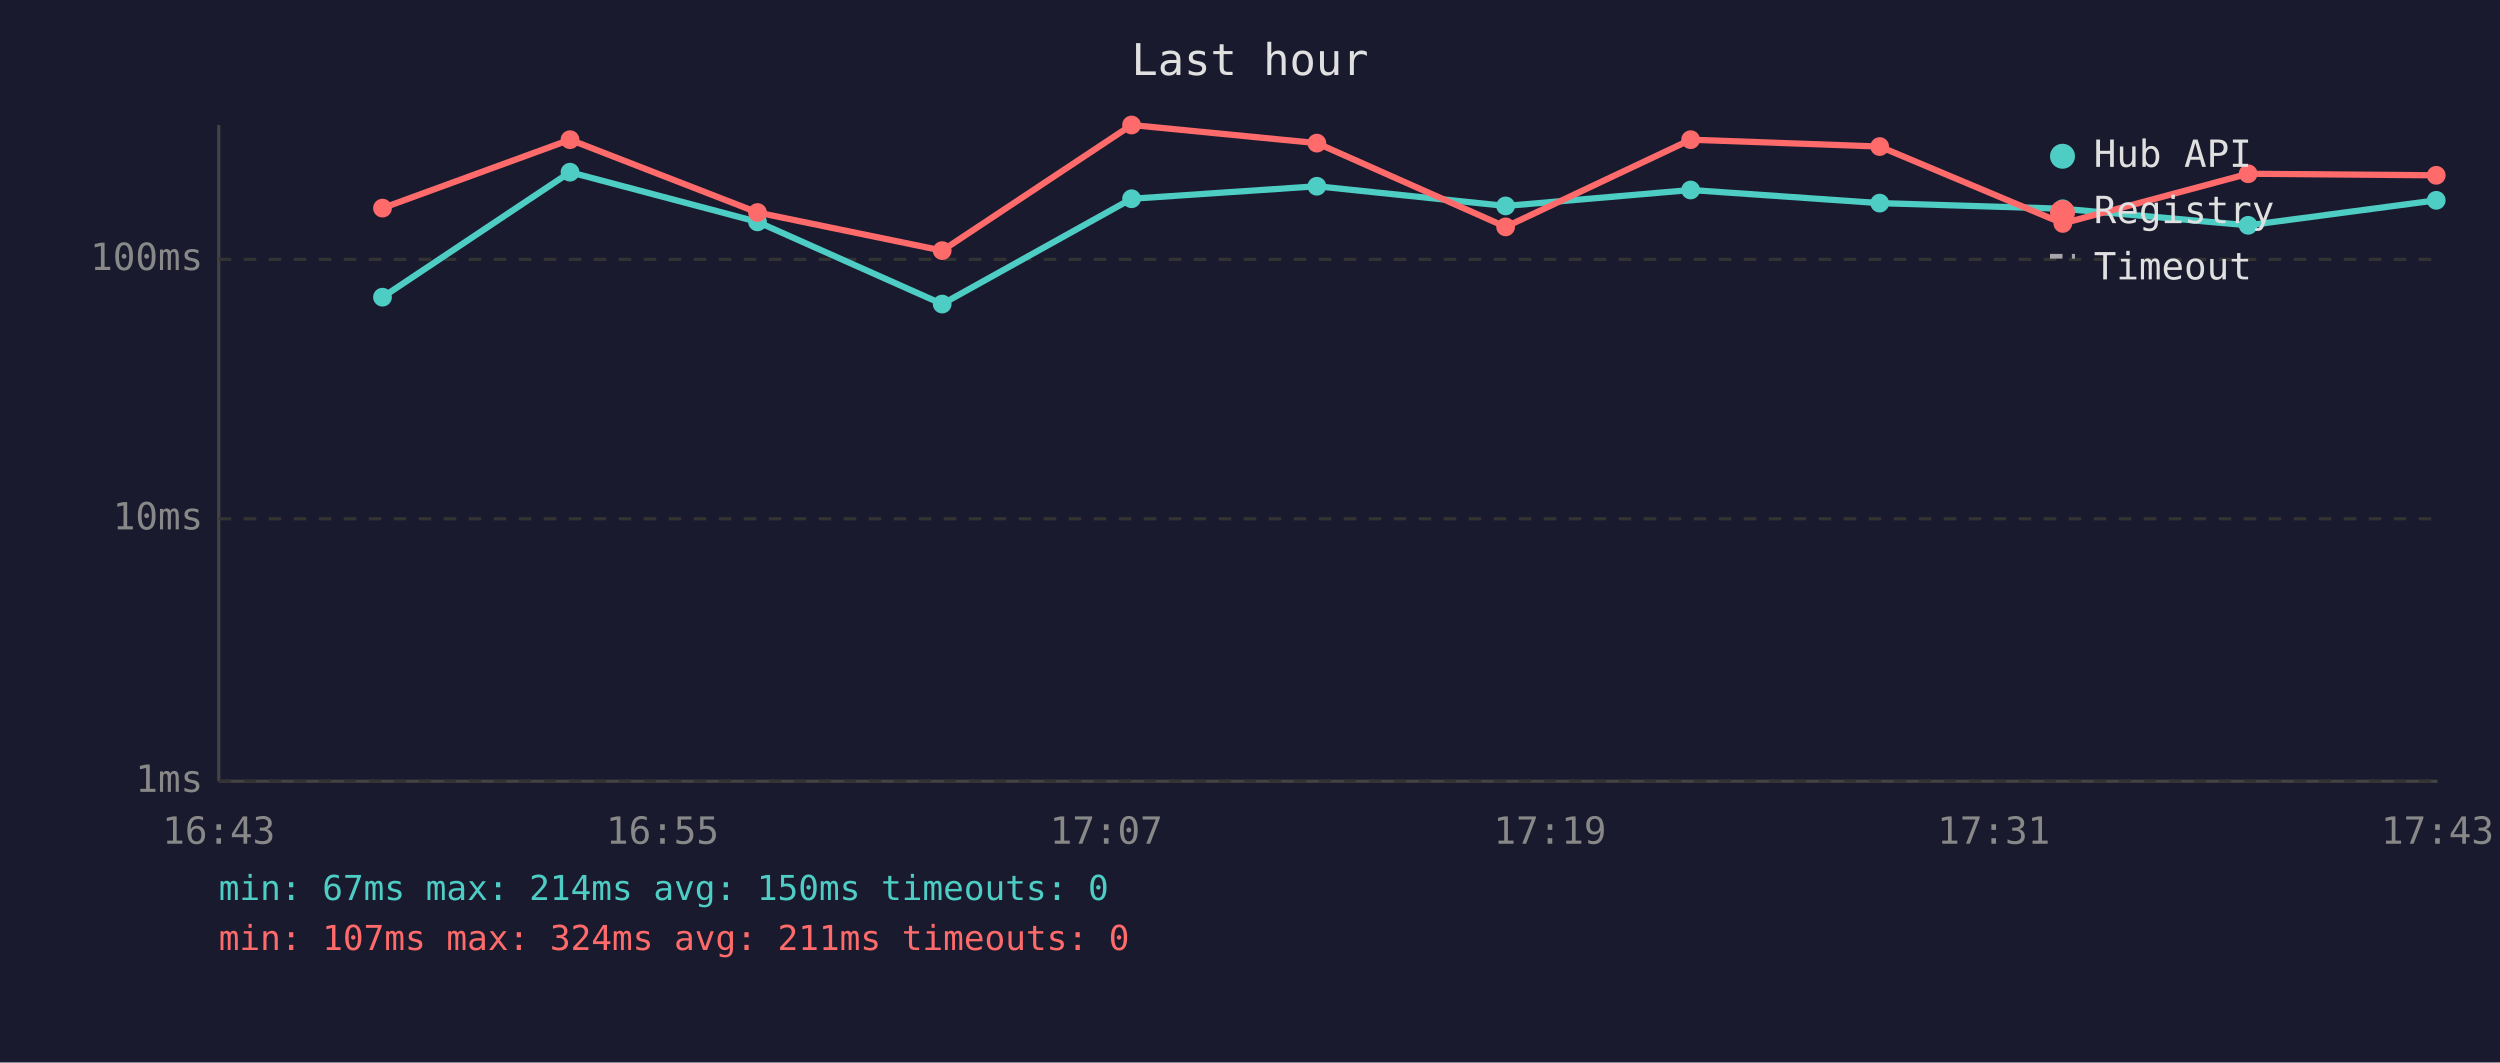
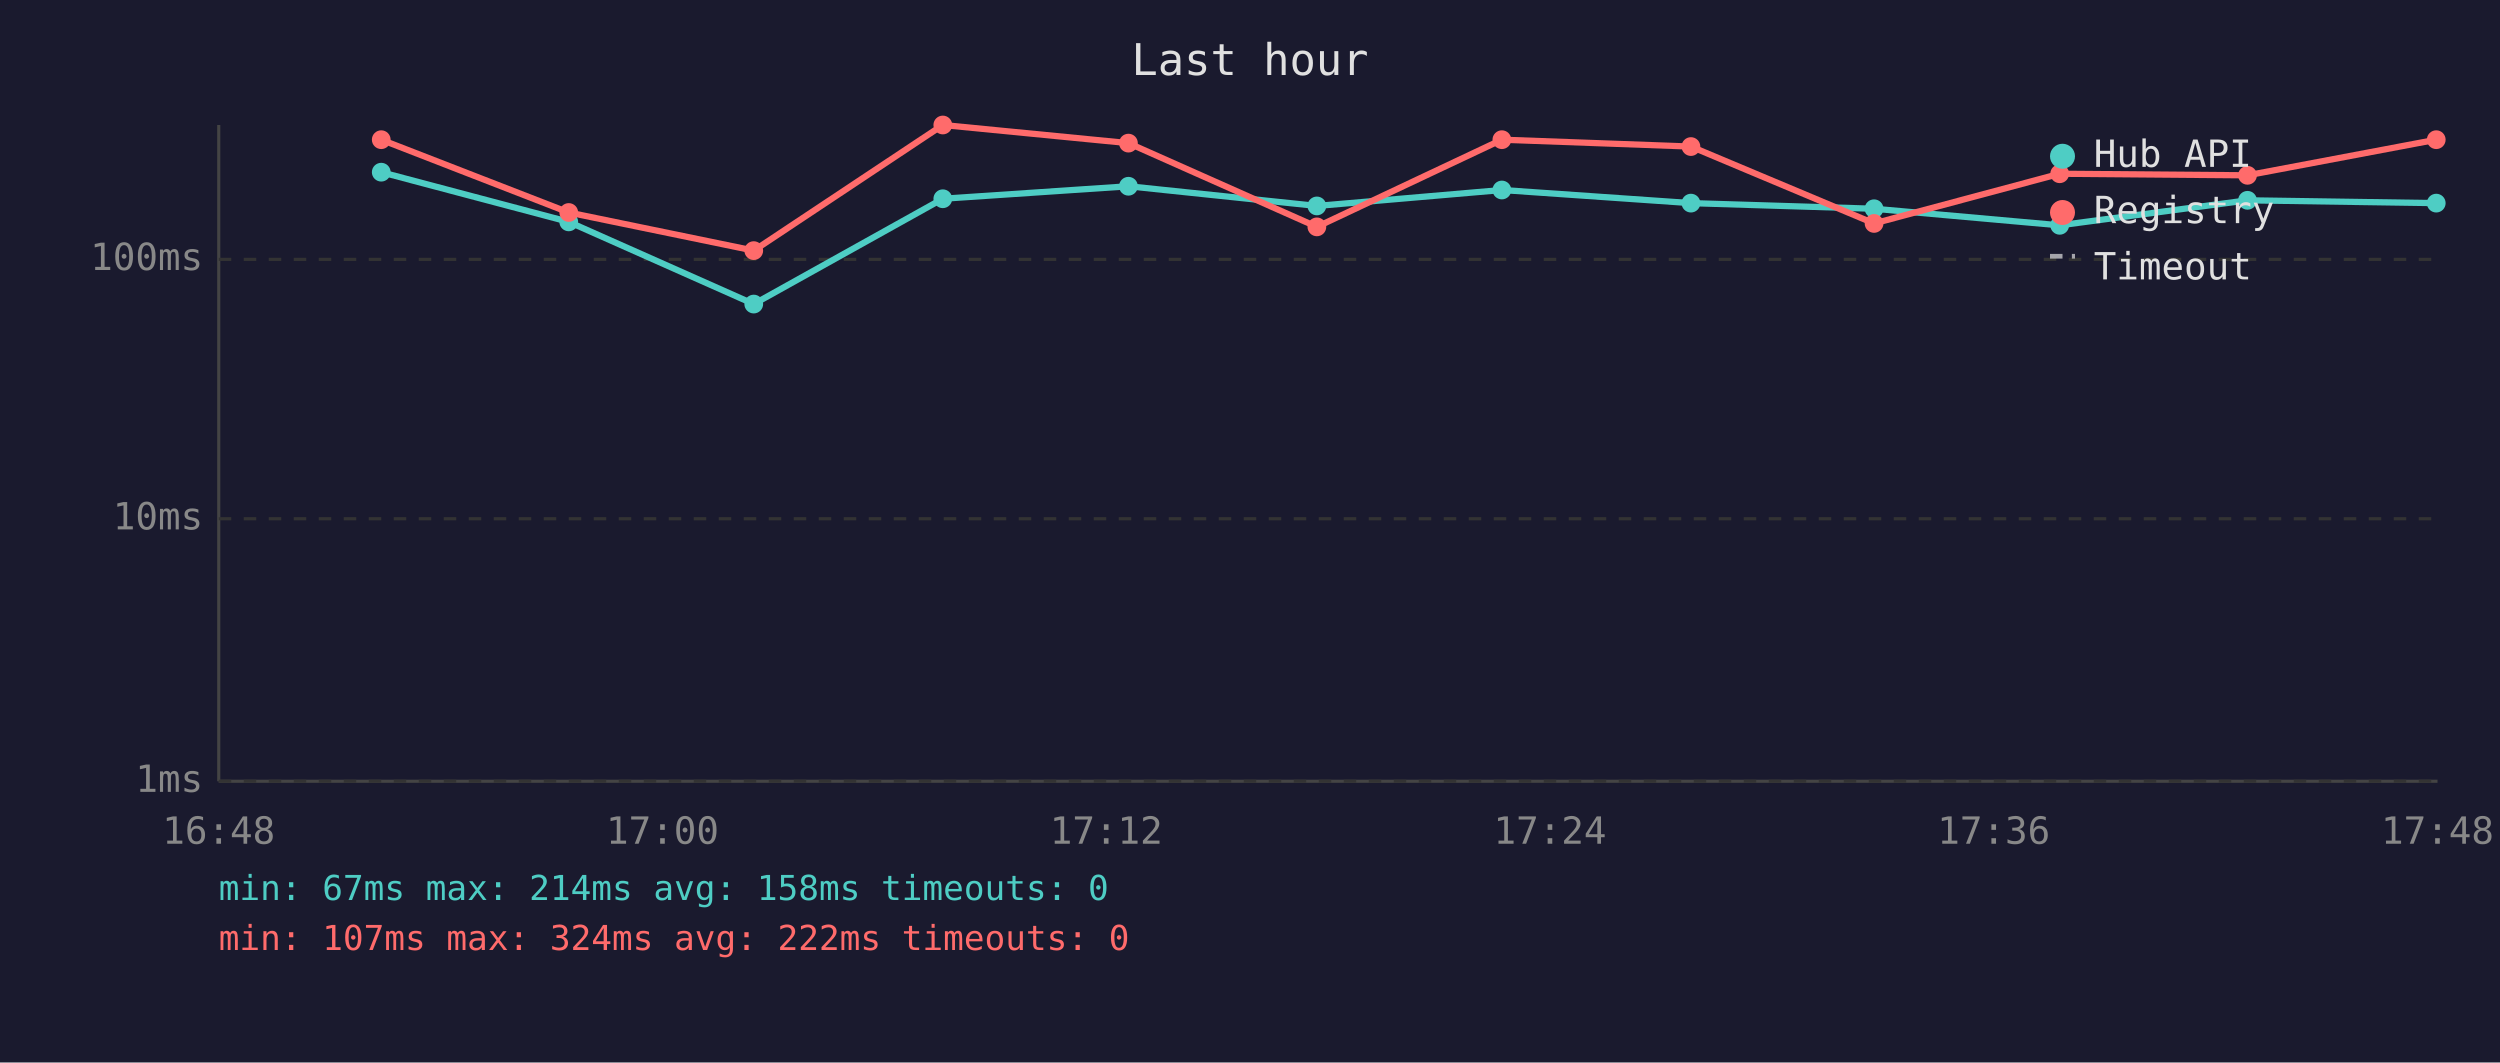
<svg xmlns="http://www.w3.org/2000/svg" viewBox="0 0 800 340" font-family="monospace" font-size="12">
  <rect width="800" height="340" fill="#1a1a2e" />
  <text x="400" y="24" fill="#e0e0e0" font-size="14" text-anchor="middle">Last hour</text>
  <line x1="70" y1="40" x2="70" y2="250" stroke="#444" stroke-width="1" />
  <line x1="70" y1="250" x2="780" y2="250" stroke="#444" stroke-width="1" />
  <line x1="70" y1="250" x2="780" y2="250" stroke="#333" stroke-width="1" stroke-dasharray="4" />
  <text x="65" y="250" fill="#888" text-anchor="end" dominant-baseline="middle">1ms</text>
  <line x1="70" y1="166" x2="780" y2="166" stroke="#333" stroke-width="1" stroke-dasharray="4" />
  <text x="65" y="166" fill="#888" text-anchor="end" dominant-baseline="middle">10ms</text>
  <line x1="70" y1="83" x2="780" y2="83" stroke="#333" stroke-width="1" stroke-dasharray="4" />
  <text x="65" y="83" fill="#888" text-anchor="end" dominant-baseline="middle">100ms</text>
-   <text x="70" y="270" fill="#888" text-anchor="middle">16:43</text>
-   <text x="212" y="270" fill="#888" text-anchor="middle">16:55</text>
-   <text x="354" y="270" fill="#888" text-anchor="middle">17:07</text>
-   <text x="496" y="270" fill="#888" text-anchor="middle">17:19</text>
-   <text x="638" y="270" fill="#888" text-anchor="middle">17:31</text>
-   <text x="780" y="270" fill="#888" text-anchor="middle">17:43</text>
-   <polyline points="122.4,95.1 182.4,55.1 242.4,71.0 301.5,97.3 362.1,63.6 421.4,59.6 481.8,65.9 541.0,60.8 601.5,65.0 660.1,66.8 719.4,72.1 779.6,64.1" fill="none" stroke="#4ecdc4" stroke-width="2" opacity="1" />
-   <circle cx="122.4" cy="95.1" r="3" fill="#4ecdc4" />
-   <circle cx="182.4" cy="55.1" r="3" fill="#4ecdc4" />
-   <circle cx="242.4" cy="71.0" r="3" fill="#4ecdc4" />
-   <circle cx="301.5" cy="97.3" r="3" fill="#4ecdc4" />
-   <circle cx="362.1" cy="63.6" r="3" fill="#4ecdc4" />
-   <circle cx="421.4" cy="59.6" r="3" fill="#4ecdc4" />
-   <circle cx="481.8" cy="65.9" r="3" fill="#4ecdc4" />
-   <circle cx="541.0" cy="60.8" r="3" fill="#4ecdc4" />
-   <circle cx="601.5" cy="65.0" r="3" fill="#4ecdc4" />
-   <circle cx="660.1" cy="66.8" r="3" fill="#4ecdc4" />
-   <circle cx="719.4" cy="72.1" r="3" fill="#4ecdc4" />
-   <circle cx="779.6" cy="64.1" r="3" fill="#4ecdc4" />
-   <polyline points="122.4,66.6 182.4,44.7 242.4,68.0 301.5,80.2 362.1,40.0 421.4,45.8 481.8,72.6 541.0,44.7 601.5,46.9 660.1,71.5 719.4,55.6 779.6,56.1" fill="none" stroke="#ff6b6b" stroke-width="2" opacity="1" />
-   <circle cx="122.4" cy="66.6" r="3" fill="#ff6b6b" />
-   <circle cx="182.4" cy="44.7" r="3" fill="#ff6b6b" />
-   <circle cx="242.4" cy="68.0" r="3" fill="#ff6b6b" />
-   <circle cx="301.5" cy="80.2" r="3" fill="#ff6b6b" />
-   <circle cx="362.1" cy="40.0" r="3" fill="#ff6b6b" />
-   <circle cx="421.4" cy="45.8" r="3" fill="#ff6b6b" />
-   <circle cx="481.8" cy="72.6" r="3" fill="#ff6b6b" />
-   <circle cx="541.0" cy="44.7" r="3" fill="#ff6b6b" />
-   <circle cx="601.5" cy="46.9" r="3" fill="#ff6b6b" />
-   <circle cx="660.1" cy="71.5" r="3" fill="#ff6b6b" />
-   <circle cx="719.4" cy="55.6" r="3" fill="#ff6b6b" />
-   <circle cx="779.6" cy="56.1" r="3" fill="#ff6b6b" />
+   <text x="70" y="270" fill="#888" text-anchor="middle">16:48</text>
+   <text x="212" y="270" fill="#888" text-anchor="middle">17:00</text>
+   <text x="354" y="270" fill="#888" text-anchor="middle">17:12</text>
+   <text x="496" y="270" fill="#888" text-anchor="middle">17:24</text>
+   <text x="638" y="270" fill="#888" text-anchor="middle">17:36</text>
+   <text x="780" y="270" fill="#888" text-anchor="middle">17:48</text>
+   <polyline points="122.0,55.1 182.0,71.0 241.2,97.3 301.7,63.6 361.1,59.6 421.4,65.9 480.6,60.8 541.1,65.0 599.7,66.8 659.1,72.1 719.2,64.1 779.6,65.0" fill="none" stroke="#4ecdc4" stroke-width="2" opacity="1" />
+   <circle cx="122.0" cy="55.1" r="3" fill="#4ecdc4" />
+   <circle cx="182.0" cy="71.0" r="3" fill="#4ecdc4" />
+   <circle cx="241.2" cy="97.3" r="3" fill="#4ecdc4" />
+   <circle cx="301.7" cy="63.6" r="3" fill="#4ecdc4" />
+   <circle cx="361.1" cy="59.6" r="3" fill="#4ecdc4" />
+   <circle cx="421.4" cy="65.9" r="3" fill="#4ecdc4" />
+   <circle cx="480.6" cy="60.8" r="3" fill="#4ecdc4" />
+   <circle cx="541.1" cy="65.0" r="3" fill="#4ecdc4" />
+   <circle cx="599.7" cy="66.8" r="3" fill="#4ecdc4" />
+   <circle cx="659.1" cy="72.1" r="3" fill="#4ecdc4" />
+   <circle cx="719.2" cy="64.1" r="3" fill="#4ecdc4" />
+   <circle cx="779.6" cy="65.0" r="3" fill="#4ecdc4" />
+   <polyline points="122.0,44.7 182.0,68.0 241.2,80.2 301.7,40.0 361.1,45.8 421.4,72.6 480.6,44.7 541.1,46.9 599.7,71.5 659.1,55.6 719.2,56.1 779.6,44.7" fill="none" stroke="#ff6b6b" stroke-width="2" opacity="1" />
+   <circle cx="122.0" cy="44.7" r="3" fill="#ff6b6b" />
+   <circle cx="182.0" cy="68.0" r="3" fill="#ff6b6b" />
+   <circle cx="241.2" cy="80.2" r="3" fill="#ff6b6b" />
+   <circle cx="301.7" cy="40.0" r="3" fill="#ff6b6b" />
+   <circle cx="361.1" cy="45.8" r="3" fill="#ff6b6b" />
+   <circle cx="421.4" cy="72.6" r="3" fill="#ff6b6b" />
+   <circle cx="480.6" cy="44.7" r="3" fill="#ff6b6b" />
+   <circle cx="541.1" cy="46.9" r="3" fill="#ff6b6b" />
+   <circle cx="599.7" cy="71.5" r="3" fill="#ff6b6b" />
+   <circle cx="659.1" cy="55.6" r="3" fill="#ff6b6b" />
+   <circle cx="719.2" cy="56.1" r="3" fill="#ff6b6b" />
+   <circle cx="779.6" cy="44.7" r="3" fill="#ff6b6b" />
  <circle cx="660" cy="50" r="4" fill="#4ecdc4" />
  <text x="670" y="50" fill="#e0e0e0" dominant-baseline="middle">Hub API</text>
  <circle cx="660" cy="68" r="4" fill="#ff6b6b" />
  <text x="670" y="68" fill="#e0e0e0" dominant-baseline="middle">Registry</text>
  <line x1="656" y1="82" x2="664" y2="82" stroke="#e0e0e0" stroke-width="1.5" stroke-dasharray="4,3" opacity="0.7" />
  <text x="670" y="86" fill="#e0e0e0" dominant-baseline="middle">Timeout</text>
-   <text x="70" y="288" fill="#4ecdc4" font-size="11">min: 67ms  max: 214ms  avg: 150ms  timeouts: 0</text>
-   <text x="70" y="304" fill="#ff6b6b" font-size="11">min: 107ms  max: 324ms  avg: 211ms  timeouts: 0</text>
+   <text x="70" y="288" fill="#4ecdc4" font-size="11">min: 67ms  max: 214ms  avg: 158ms  timeouts: 0</text>
+   <text x="70" y="304" fill="#ff6b6b" font-size="11">min: 107ms  max: 324ms  avg: 222ms  timeouts: 0</text>
</svg>
